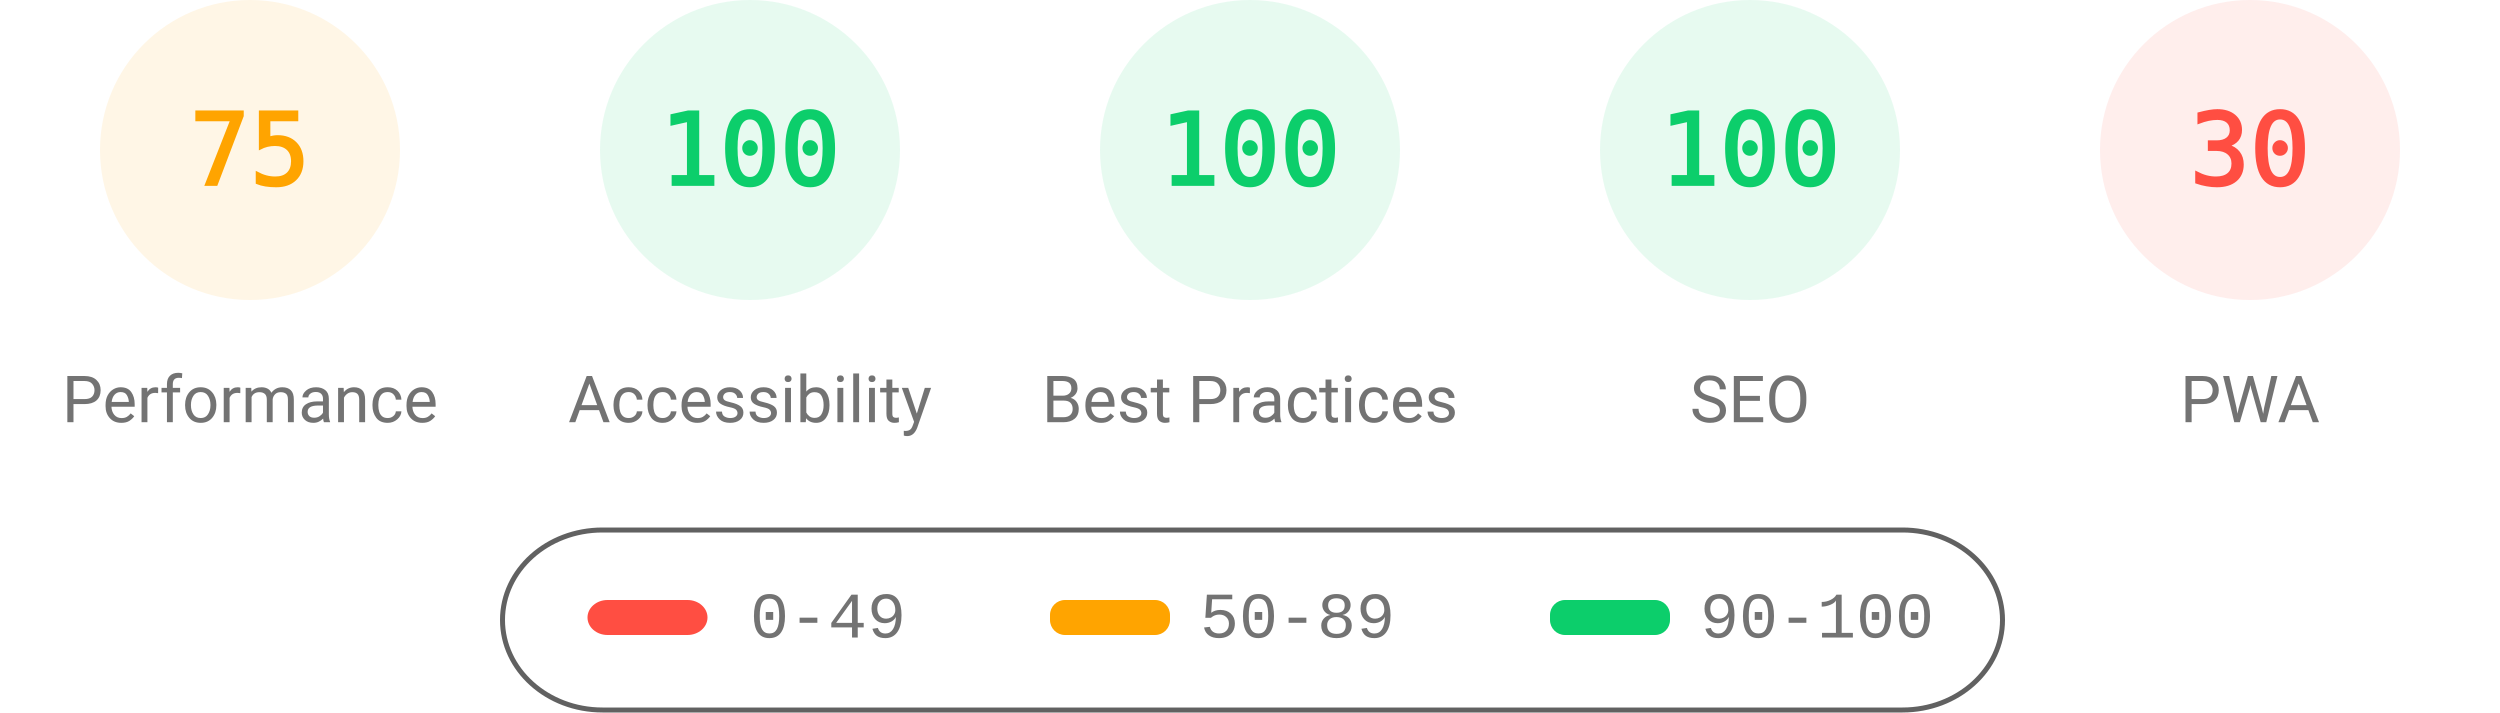
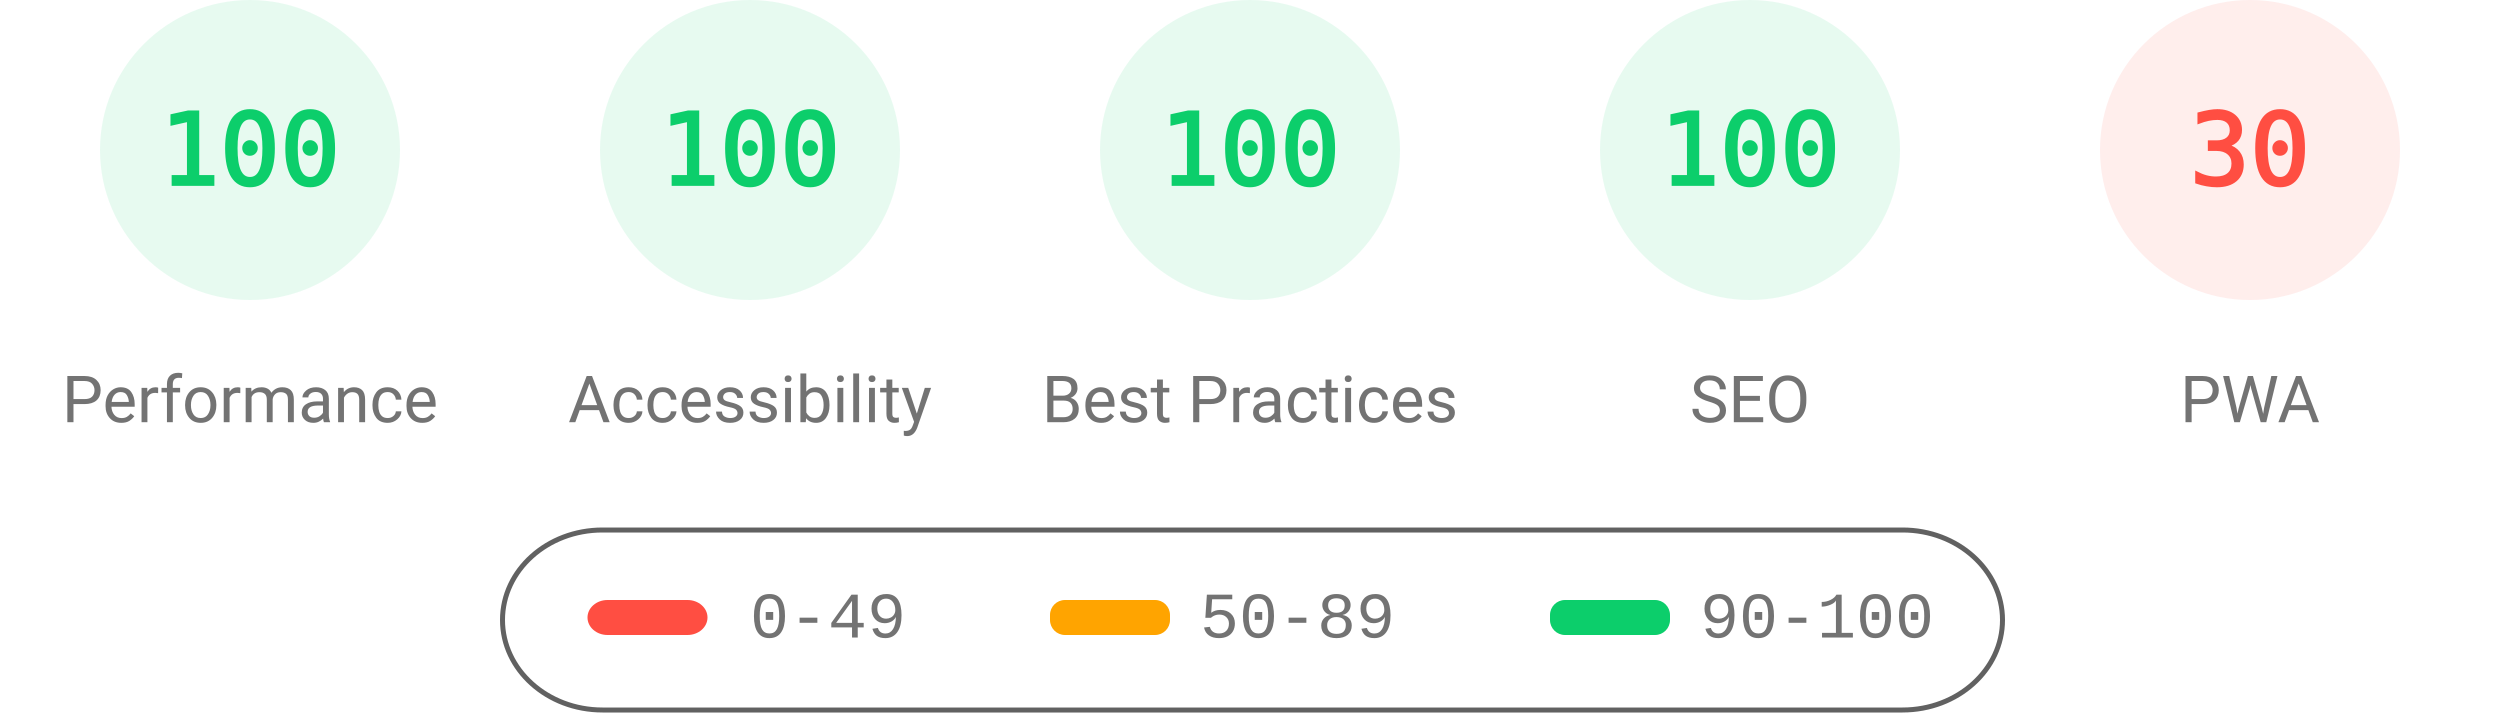
<svg xmlns="http://www.w3.org/2000/svg" fill="none" width="1000" height="285">
  <style>.gauge-base{opacity:.1}.gauge-arc{fill:none;animation-delay:250ms;stroke-linecap:round;transform:rotate(-90deg);transform-origin:100px 60px;animation:load-gauge 1s ease forwards}.guage-text{font-size:40px;font-family:monospace;text-align:center}.guage-red{color:#ff4e42;fill:#ff4e42;stroke:#ff4e42}.guage-orange{color:#ffa400;fill:#ffa400;stroke:#ffa400}.guage-green{color:#0cce6b;fill:#0cce6b;stroke:#0cce6b}.guage-undefined{color:#5c5c5c;fill:#5c5c5c;stroke:#5c5c5c}.guage-title{color:#737373;fill:#737373;stroke:none;font-size:26px;line-height:26px;font-family:Roboto,Halvetica,Arial,sans-serif}@keyframes load-gauge{from{stroke-dasharray:0 352.858}}</style>
-   <svg class="guage-div guage-perf guage-orange" viewBox="0 0 200 200" width="200" height="200">
+   <svg class="guage-div guage-perf guage-green" viewBox="0 0 200 200" width="200" height="200">
    <circle class="gauge-base" r="56" cx="100" cy="60" stroke-width="8" />
-     <circle class="gauge-arc guage-arc-1" r="56" cx="100" cy="60" stroke-width="8" style="stroke-dasharray:263.893,351.858" />
-     <text class="guage-text" x="100" y="60" alignment-baseline="central" dominant-baseline="central" text-anchor="middle">75</text>
+     <circle class="gauge-arc guage-arc-1" r="56" cx="100" cy="60" stroke-width="8" style="stroke-dasharray:351.858,351.858" />
+     <text class="guage-text" x="100" y="60" alignment-baseline="central" dominant-baseline="central" text-anchor="middle">100</text>
    <text class="guage-title" x="100" y="160" alignment-baseline="central" dominant-baseline="central" text-anchor="middle">Performance</text>
  </svg>
  <svg class="guage-div guage-acc guage-green" viewBox="0 0 200 200" width="200" height="200" x="200">
    <circle class="gauge-base" r="56" cx="100" cy="60" stroke-width="8" />
    <circle class="gauge-arc guage-arc-2" r="56" cx="100" cy="60" stroke-width="8" style="stroke-dasharray:351.858,351.858" />
    <text class="guage-text" x="100" y="60" alignment-baseline="central" dominant-baseline="central" text-anchor="middle">100</text>
    <text class="guage-title" x="100" y="160" alignment-baseline="central" dominant-baseline="central" text-anchor="middle">Accessibility</text>
  </svg>
  <svg class="guage-div guage-best guage-green" viewBox="0 0 200 200" width="200" height="200" x="400">
    <circle class="gauge-base" r="56" cx="100" cy="60" stroke-width="8" />
    <circle class="gauge-arc guage-arc-3" r="56" cx="100" cy="60" stroke-width="8" style="stroke-dasharray:351.858,351.858" />
    <text class="guage-text" x="100" y="60" alignment-baseline="central" dominant-baseline="central" text-anchor="middle">100</text>
    <text class="guage-title" x="100" y="160" alignment-baseline="central" dominant-baseline="central" text-anchor="middle">Best Practices</text>
  </svg>
  <svg class="guage-div guage-seo guage-green" viewBox="0 0 200 200" width="200" height="200" x="600">
    <circle class="gauge-base" r="56" cx="100" cy="60" stroke-width="8" />
    <circle class="gauge-arc guage-arc-4" r="56" cx="100" cy="60" stroke-width="8" style="stroke-dasharray:351.858,351.858" />
    <text class="guage-text" x="100" y="60" alignment-baseline="central" dominant-baseline="central" text-anchor="middle">100</text>
    <text class="guage-title" x="100" y="160" alignment-baseline="central" dominant-baseline="central" text-anchor="middle">SEO</text>
  </svg>
  <svg class="guage-div guage-pwa guage-red" viewBox="0 0 200 200" width="200" height="200" x="800">
    <circle class="gauge-base" r="56" cx="100" cy="60" stroke-width="8" />
    <circle class="gauge-arc guage-arc-4" r="56" cx="100" cy="60" stroke-width="8" style="stroke-dasharray:105.557,351.858" />
    <text class="guage-text" x="100" y="60" alignment-baseline="central" dominant-baseline="central" text-anchor="middle">30</text>
    <text class="guage-title" x="100" y="160" alignment-baseline="central" dominant-baseline="central" text-anchor="middle">PWA</text>
  </svg>
  <svg width="604" height="76" x="200" y="210">
    <path fill="none" id="canvas_background" d="M-1-1h604v80H-1z" />
    <rect fill-opacity="0" stroke="#616161" stroke-width="2" rx="40" id="svg_2" height="72" width="600" y="2" x="1" fill="#000" />
    <rect stroke="#000" rx="8" id="svg_3" height="14" width="48" y="30" x="35" stroke-opacity="null" stroke-width="0" fill="#ff4e42" />
    <rect stroke="#000" rx="6" id="svg_4" height="14" width="48" y="30" x="220" stroke-opacity="null" stroke-width="0" fill="#ffa400" />
    <rect stroke="#000" rx="6" id="svg_5" height="14" width="48" y="30" x="420" stroke-opacity="null" stroke-width="0" fill="#0cce6b" />
    <text xml:space="preserve" text-anchor="start" font-family="'Courier New', Courier, monospace" font-size="26" id="svg_6" y="45" x="100" stroke-opacity="null" stroke-width="0" stroke="#000" fill="#737373">0-49</text>
    <text xml:space="preserve" text-anchor="start" font-family="'Courier New', Courier, monospace" font-size="26" id="svg_7" y="45" x="280" stroke-opacity="null" stroke-width="0" stroke="#000" fill="#737373">50-89</text>
    <text xml:space="preserve" text-anchor="start" font-family="'Courier New', Courier, monospace" font-size="26" id="svg_8" y="45" x="480" stroke-opacity="null" stroke-width="0" stroke="#000" fill="#737373">90-100</text>
  </svg>
</svg>
